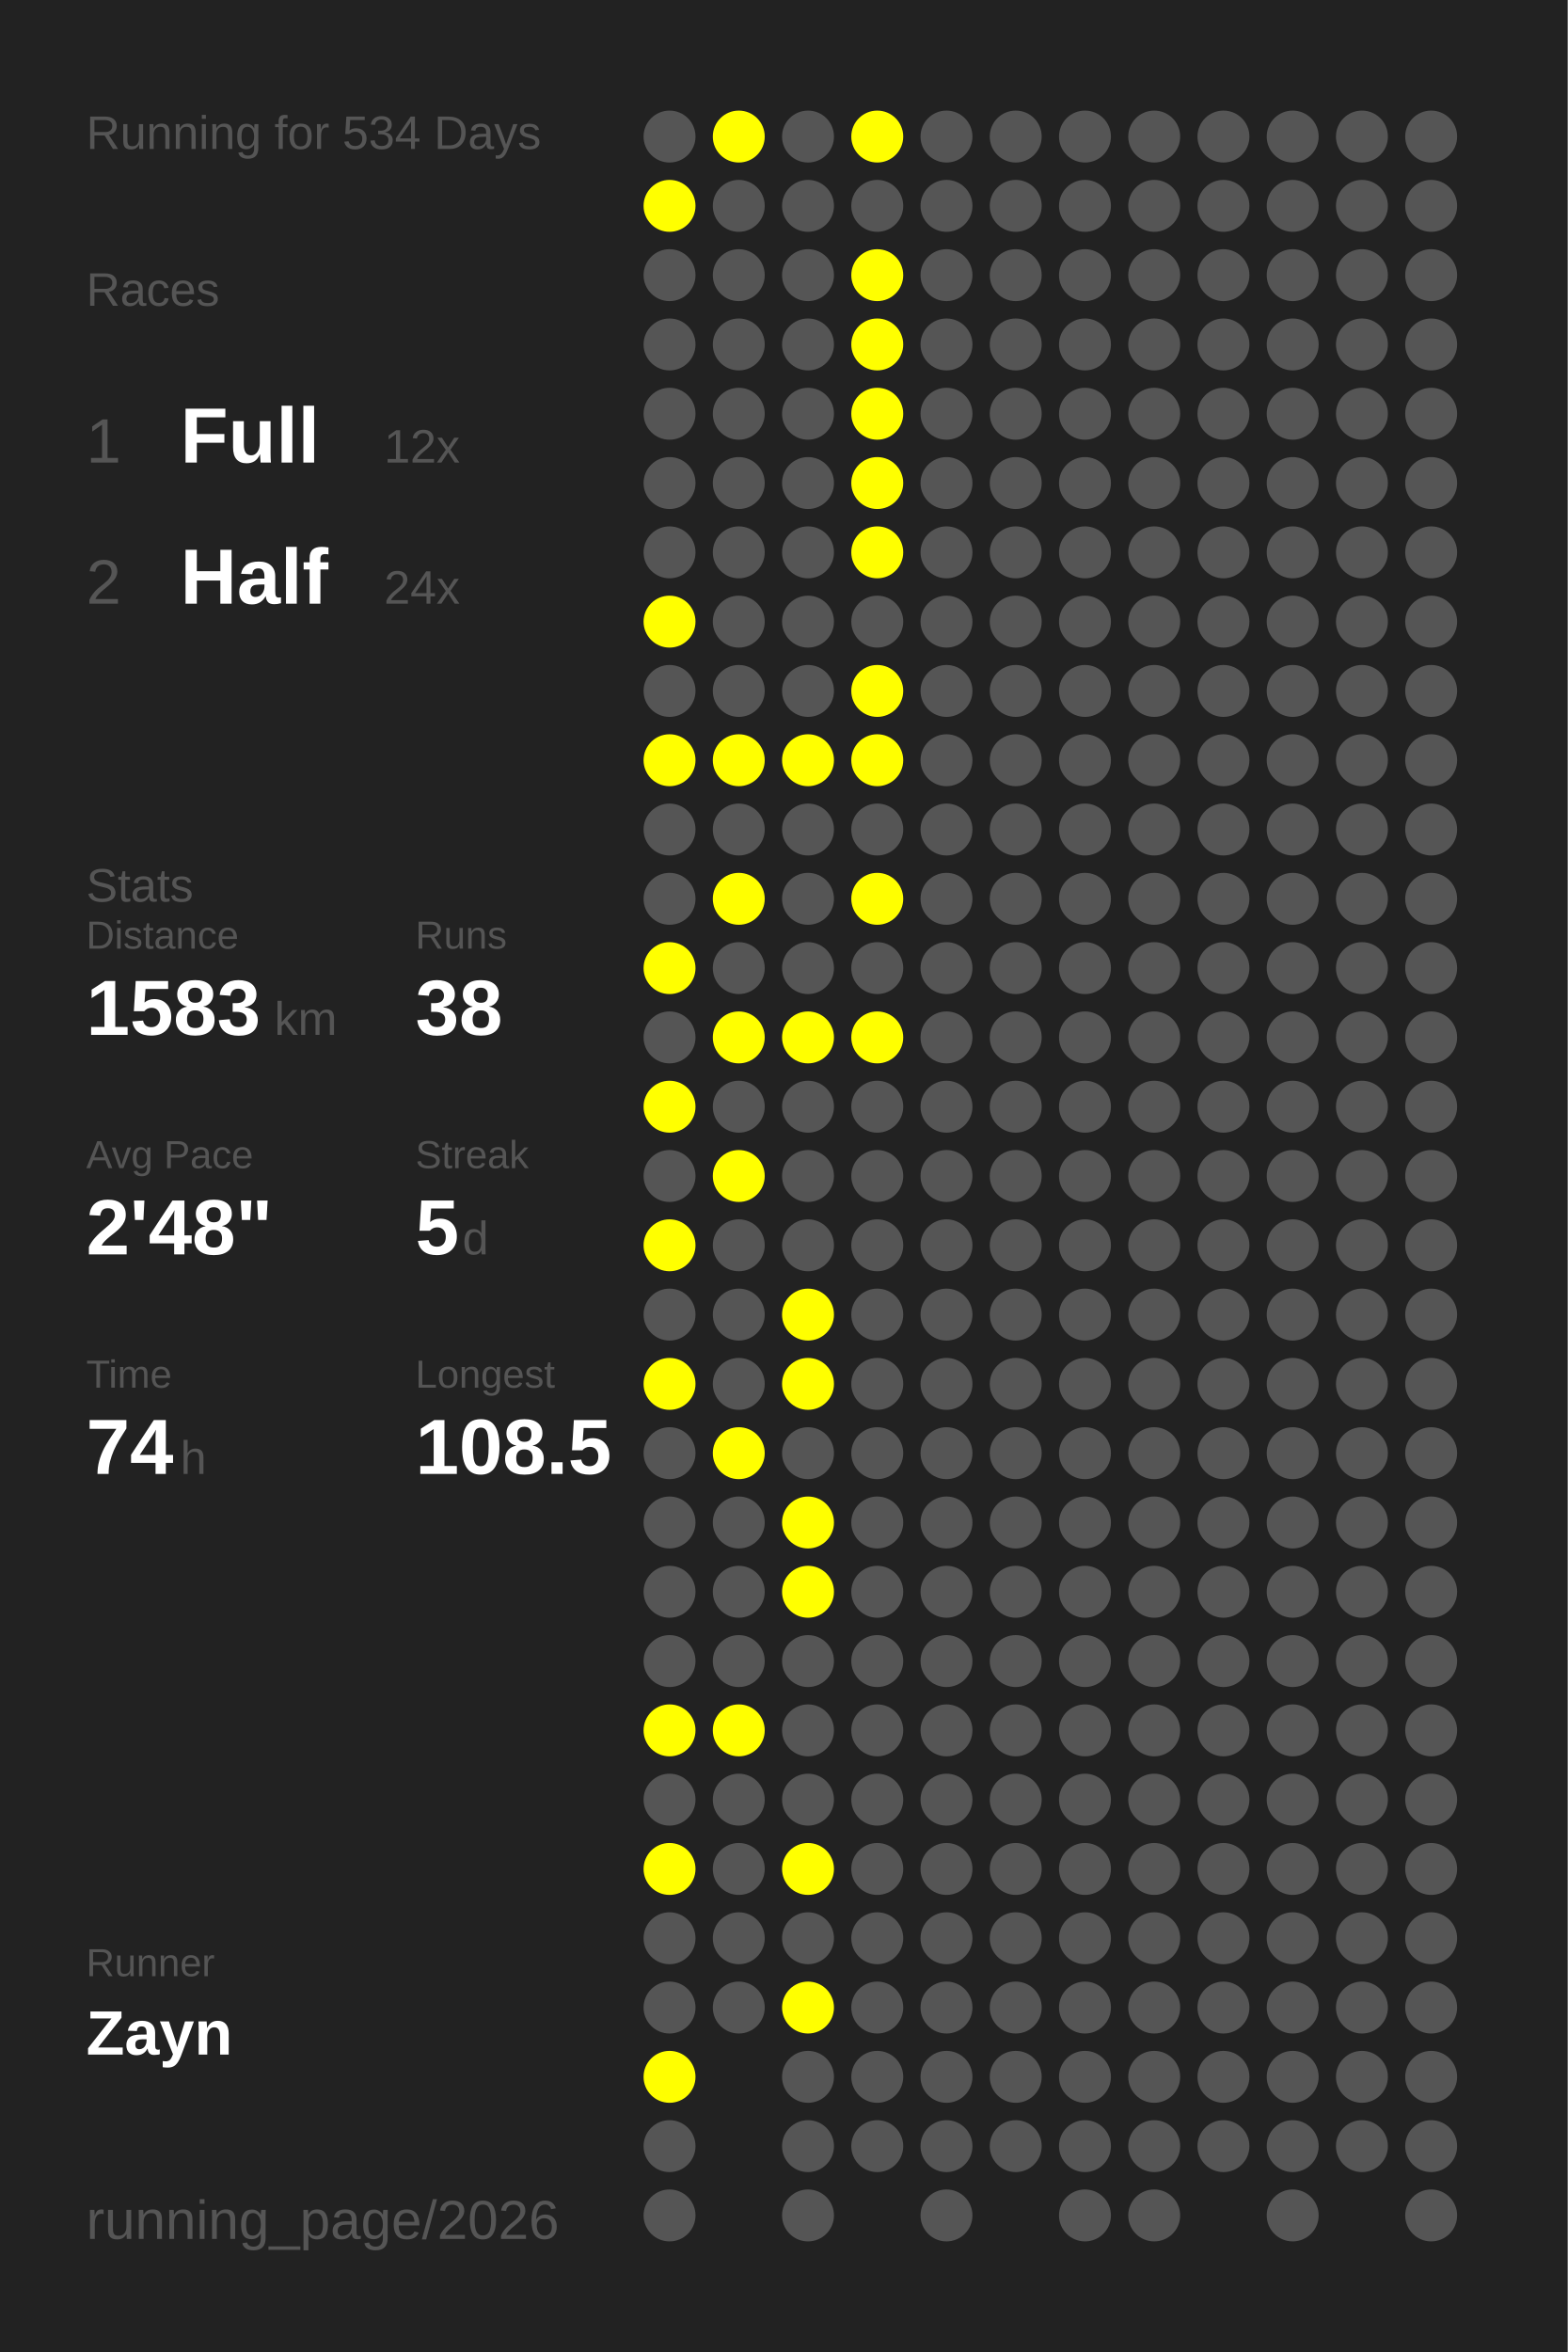
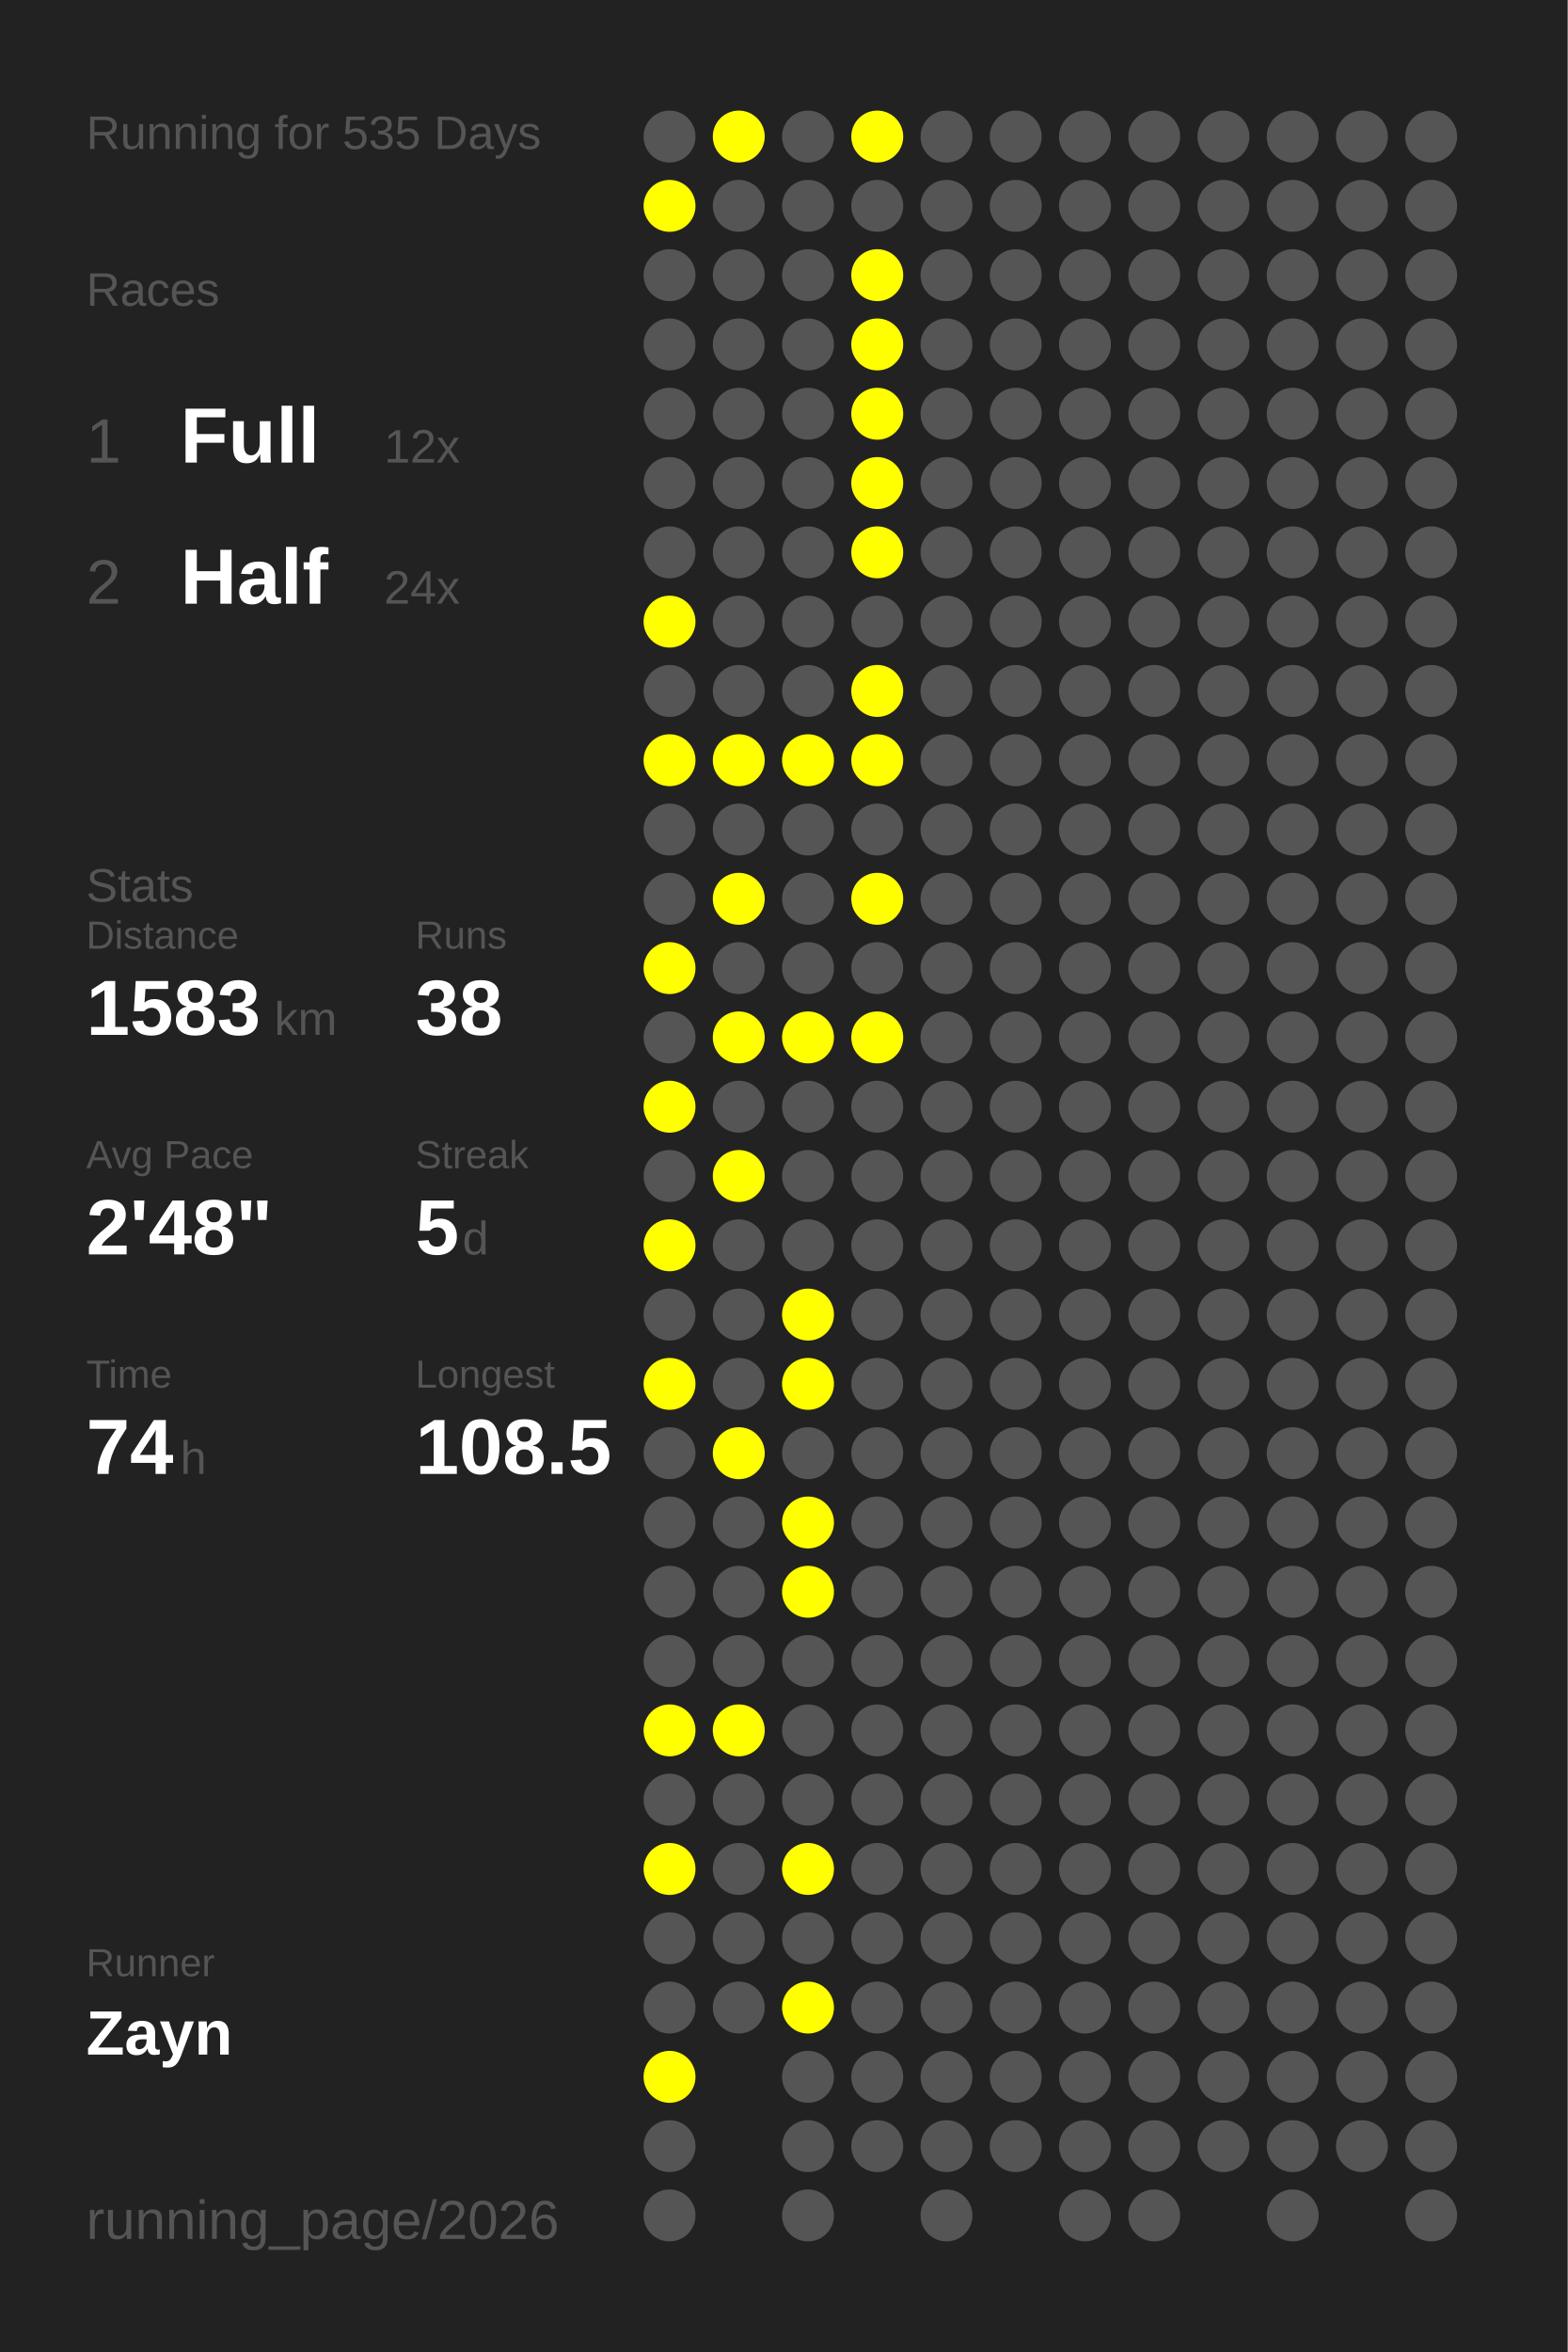
<svg xmlns="http://www.w3.org/2000/svg" baseProfile="full" height="300mm" version="1.1" viewBox="0,0,200,300" width="200mm">
  <defs />
  <rect fill="#222222" height="300" width="200" x="0" y="0" />
-   <text fill="#555555" style="font-size:6px; font-family:Arial;" x="11" y="19">Running for 534 Days</text>
+   <text fill="#555555" style="font-size:6px; font-family:Arial;" x="11" y="19">Running for 535 Days</text>
  <text fill="#555555" style="font-size:6px; font-family:Arial;" x="11" y="39">Races</text>
  <text fill="#555555" style="font-size:8px; font-family:Arial;" x="11" y="59">1</text>
  <text fill="#FFFFFF" style="font-size:10px; font-family:Arial; font-weight:bold;" x="23" y="59">Full</text>
  <text fill="#555555" style="font-size:6px; font-family:Arial;" x="49" y="59">12x</text>
  <text fill="#555555" style="font-size:8px; font-family:Arial;" x="11" y="77">2</text>
  <text fill="#FFFFFF" style="font-size:10px; font-family:Arial; font-weight:bold;" x="23" y="77">Half</text>
  <text fill="#555555" style="font-size:6px; font-family:Arial;" x="49" y="77">24x</text>
  <text fill="#555555" style="font-size:6px; font-family:Arial;" x="11" y="115">Stats</text>
  <text fill="#555555" style="font-size:5px; font-family:Arial;" x="11" y="121">Distance</text>
  <text fill="#FFFFFF" style="font-size:10px; font-family:Arial; font-weight:bold;" x="11" y="132">1583</text>
  <text fill="#555555" style="font-size:6px; font-family:Arial;" x="35" y="132">km</text>
  <text fill="#555555" style="font-size:5px; font-family:Arial;" x="53" y="121">Runs</text>
  <text fill="#FFFFFF" style="font-size:10px; font-family:Arial; font-weight:bold;" x="53" y="132">38</text>
  <text fill="#555555" style="font-size:5px; font-family:Arial;" x="11" y="149">Avg Pace</text>
  <text fill="#FFFFFF" style="font-size:10px; font-family:Arial; font-weight:bold;" x="11" y="160">2'48"</text>
  <text fill="#555555" style="font-size:5px; font-family:Arial;" x="53" y="149">Streak</text>
  <text fill="#FFFFFF" style="font-size:10px; font-family:Arial; font-weight:bold;" x="53" y="160">5</text>
  <text fill="#555555" style="font-size:6px; font-family:Arial;" x="59" y="160">d</text>
  <text fill="#555555" style="font-size:5px; font-family:Arial;" x="11" y="177">Time</text>
  <text fill="#FFFFFF" style="font-size:10px; font-family:Arial; font-weight:bold;" x="11" y="188">74</text>
  <text fill="#555555" style="font-size:6px; font-family:Arial;" x="23" y="188">h</text>
  <text fill="#555555" style="font-size:5px; font-family:Arial;" x="53" y="177">Longest</text>
  <text fill="#FFFFFF" style="font-size:10px; font-family:Arial; font-weight:bold;" x="53" y="188">108.5</text>
  <text fill="#555555" style="font-size:5px; font-family:Arial;" x="11" y="252.065">Runner</text>
  <text fill="#FFFFFF" style="font-size:8px; font-family:Arial; font-weight:bold;" x="11" y="262.065">Zayn</text>
  <text fill="#555555" style="font-size:7px; font-family:Arial;" x="11" y="285.581">running_page/2026</text>
  <circle cx="85.417" cy="17.419" fill="#555555" r="3.312" />
  <circle cx="85.417" cy="26.258" fill="#FFFF00" r="3.312" />
  <circle cx="85.417" cy="35.097" fill="#555555" r="3.312" />
  <circle cx="85.417" cy="43.935" fill="#555555" r="3.312" />
  <circle cx="85.417" cy="52.774" fill="#555555" r="3.312" />
  <circle cx="85.417" cy="61.613" fill="#555555" r="3.312" />
  <circle cx="85.417" cy="70.452" fill="#555555" r="3.312" />
  <circle cx="85.417" cy="79.29" fill="#FFFF00" r="3.312" />
  <circle cx="85.417" cy="88.129" fill="#555555" r="3.312" />
  <circle cx="85.417" cy="96.968" fill="#FFFF00" r="3.312" />
  <circle cx="85.417" cy="105.806" fill="#555555" r="3.312" />
  <circle cx="85.417" cy="114.645" fill="#555555" r="3.312" />
  <circle cx="85.417" cy="123.484" fill="#FFFF00" r="3.312" />
  <circle cx="85.417" cy="132.323" fill="#555555" r="3.312" />
  <circle cx="85.417" cy="141.161" fill="#FFFF00" r="3.312" />
  <circle cx="85.417" cy="150" fill="#555555" r="3.312" />
  <circle cx="85.417" cy="158.839" fill="#FFFF00" r="3.312" />
  <circle cx="85.417" cy="167.677" fill="#555555" r="3.312" />
  <circle cx="85.417" cy="176.516" fill="#FFFF00" r="3.312" />
  <circle cx="85.417" cy="185.355" fill="#555555" r="3.312" />
  <circle cx="85.417" cy="194.194" fill="#555555" r="3.312" />
  <circle cx="85.417" cy="203.032" fill="#555555" r="3.312" />
  <circle cx="85.417" cy="211.871" fill="#555555" r="3.312" />
  <circle cx="85.417" cy="220.71" fill="#FFFF00" r="3.312" />
  <circle cx="85.417" cy="229.548" fill="#555555" r="3.312" />
  <circle cx="85.417" cy="238.387" fill="#FFFF00" r="3.312" />
  <circle cx="85.417" cy="247.226" fill="#555555" r="3.312" />
  <circle cx="85.417" cy="256.065" fill="#555555" r="3.312" />
  <circle cx="85.417" cy="264.903" fill="#FFFF00" r="3.312" />
  <circle cx="85.417" cy="273.742" fill="#555555" r="3.312" />
  <circle cx="85.417" cy="282.581" fill="#555555" r="3.312" />
  <circle cx="94.25" cy="17.419" fill="#FFFF00" r="3.312" />
  <circle cx="94.25" cy="26.258" fill="#555555" r="3.312" />
  <circle cx="94.25" cy="35.097" fill="#555555" r="3.312" />
  <circle cx="94.25" cy="43.935" fill="#555555" r="3.312" />
  <circle cx="94.25" cy="52.774" fill="#555555" r="3.312" />
  <circle cx="94.25" cy="61.613" fill="#555555" r="3.312" />
  <circle cx="94.25" cy="70.452" fill="#555555" r="3.312" />
  <circle cx="94.25" cy="79.29" fill="#555555" r="3.312" />
  <circle cx="94.25" cy="88.129" fill="#555555" r="3.312" />
  <circle cx="94.25" cy="96.968" fill="#FFFF00" r="3.312" />
  <circle cx="94.25" cy="105.806" fill="#555555" r="3.312" />
  <circle cx="94.25" cy="114.645" fill="#FFFF00" r="3.312" />
  <circle cx="94.25" cy="123.484" fill="#555555" r="3.312" />
  <circle cx="94.25" cy="132.323" fill="#FFFF00" r="3.312" />
  <circle cx="94.25" cy="141.161" fill="#555555" r="3.312" />
  <circle cx="94.25" cy="150" fill="#FFFF00" r="3.312" />
  <circle cx="94.25" cy="158.839" fill="#555555" r="3.312" />
  <circle cx="94.25" cy="167.677" fill="#555555" r="3.312" />
  <circle cx="94.25" cy="176.516" fill="#555555" r="3.312" />
  <circle cx="94.25" cy="185.355" fill="#FFFF00" r="3.312" />
  <circle cx="94.25" cy="194.194" fill="#555555" r="3.312" />
  <circle cx="94.25" cy="203.032" fill="#555555" r="3.312" />
  <circle cx="94.25" cy="211.871" fill="#555555" r="3.312" />
  <circle cx="94.25" cy="220.71" fill="#FFFF00" r="3.312" />
  <circle cx="94.25" cy="229.548" fill="#555555" r="3.312" />
  <circle cx="94.25" cy="238.387" fill="#555555" r="3.312" />
  <circle cx="94.25" cy="247.226" fill="#555555" r="3.312" />
  <circle cx="94.25" cy="256.065" fill="#555555" r="3.312" />
  <circle cx="103.083" cy="17.419" fill="#555555" r="3.312" />
  <circle cx="103.083" cy="26.258" fill="#555555" r="3.312" />
  <circle cx="103.083" cy="35.097" fill="#555555" r="3.312" />
  <circle cx="103.083" cy="43.935" fill="#555555" r="3.312" />
  <circle cx="103.083" cy="52.774" fill="#555555" r="3.312" />
  <circle cx="103.083" cy="61.613" fill="#555555" r="3.312" />
  <circle cx="103.083" cy="70.452" fill="#555555" r="3.312" />
  <circle cx="103.083" cy="79.29" fill="#555555" r="3.312" />
  <circle cx="103.083" cy="88.129" fill="#555555" r="3.312" />
  <circle cx="103.083" cy="96.968" fill="#FFFF00" r="3.312" />
  <circle cx="103.083" cy="105.806" fill="#555555" r="3.312" />
  <circle cx="103.083" cy="114.645" fill="#555555" r="3.312" />
  <circle cx="103.083" cy="123.484" fill="#555555" r="3.312" />
  <circle cx="103.083" cy="132.323" fill="#FFFF00" r="3.312" />
  <circle cx="103.083" cy="141.161" fill="#555555" r="3.312" />
  <circle cx="103.083" cy="150" fill="#555555" r="3.312" />
  <circle cx="103.083" cy="158.839" fill="#555555" r="3.312" />
  <circle cx="103.083" cy="167.677" fill="#FFFF00" r="3.312" />
  <circle cx="103.083" cy="176.516" fill="#FFFF00" r="3.312" />
  <circle cx="103.083" cy="185.355" fill="#555555" r="3.312" />
  <circle cx="103.083" cy="194.194" fill="#FFFF00" r="3.312" />
  <circle cx="103.083" cy="203.032" fill="#FFFF00" r="3.312" />
  <circle cx="103.083" cy="211.871" fill="#555555" r="3.312" />
  <circle cx="103.083" cy="220.71" fill="#555555" r="3.312" />
  <circle cx="103.083" cy="229.548" fill="#555555" r="3.312" />
  <circle cx="103.083" cy="238.387" fill="#FFFF00" r="3.312" />
  <circle cx="103.083" cy="247.226" fill="#555555" r="3.312" />
  <circle cx="103.083" cy="256.065" fill="#FFFF00" r="3.312" />
  <circle cx="103.083" cy="264.903" fill="#555555" r="3.312" />
  <circle cx="103.083" cy="273.742" fill="#555555" r="3.312" />
  <circle cx="103.083" cy="282.581" fill="#555555" r="3.312" />
  <circle cx="111.917" cy="17.419" fill="#FFFF00" r="3.312" />
  <circle cx="111.917" cy="26.258" fill="#555555" r="3.312" />
  <circle cx="111.917" cy="35.097" fill="#FFFF00" r="3.312" />
  <circle cx="111.917" cy="43.935" fill="#FFFF00" r="3.312" />
  <circle cx="111.917" cy="52.774" fill="#FFFF00" r="3.312" />
  <circle cx="111.917" cy="61.613" fill="#FFFF00" r="3.312" />
  <circle cx="111.917" cy="70.452" fill="#FFFF00" r="3.312" />
  <circle cx="111.917" cy="79.29" fill="#555555" r="3.312" />
  <circle cx="111.917" cy="88.129" fill="#FFFF00" r="3.312" />
  <circle cx="111.917" cy="96.968" fill="#FFFF00" r="3.312" />
  <circle cx="111.917" cy="105.806" fill="#555555" r="3.312" />
  <circle cx="111.917" cy="114.645" fill="#FFFF00" r="3.312" />
  <circle cx="111.917" cy="123.484" fill="#555555" r="3.312" />
  <circle cx="111.917" cy="132.323" fill="#FFFF00" r="3.312" />
  <circle cx="111.917" cy="141.161" fill="#555555" r="3.312" />
  <circle cx="111.917" cy="150" fill="#555555" r="3.312" />
  <circle cx="111.917" cy="158.839" fill="#555555" r="3.312" />
  <circle cx="111.917" cy="167.677" fill="#555555" r="3.312" />
  <circle cx="111.917" cy="176.516" fill="#555555" r="3.312" />
  <circle cx="111.917" cy="185.355" fill="#555555" r="3.312" />
  <circle cx="111.917" cy="194.194" fill="#555555" r="3.312" />
  <circle cx="111.917" cy="203.032" fill="#555555" r="3.312" />
  <circle cx="111.917" cy="211.871" fill="#555555" r="3.312" />
  <circle cx="111.917" cy="220.71" fill="#555555" r="3.312" />
  <circle cx="111.917" cy="229.548" fill="#555555" r="3.312" />
  <circle cx="111.917" cy="238.387" fill="#555555" r="3.312" />
  <circle cx="111.917" cy="247.226" fill="#555555" r="3.312" />
  <circle cx="111.917" cy="256.065" fill="#555555" r="3.312" />
  <circle cx="111.917" cy="264.903" fill="#555555" r="3.312" />
  <circle cx="111.917" cy="273.742" fill="#555555" r="3.312" />
  <circle cx="120.75" cy="17.419" fill="#555555" r="3.312" />
  <circle cx="120.75" cy="26.258" fill="#555555" r="3.312" />
  <circle cx="120.75" cy="35.097" fill="#555555" r="3.312" />
  <circle cx="120.75" cy="43.935" fill="#555555" r="3.312" />
  <circle cx="120.75" cy="52.774" fill="#555555" r="3.312" />
  <circle cx="120.75" cy="61.613" fill="#555555" r="3.312" />
  <circle cx="120.75" cy="70.452" fill="#555555" r="3.312" />
  <circle cx="120.75" cy="79.29" fill="#555555" r="3.312" />
  <circle cx="120.75" cy="88.129" fill="#555555" r="3.312" />
  <circle cx="120.75" cy="96.968" fill="#555555" r="3.312" />
  <circle cx="120.75" cy="105.806" fill="#555555" r="3.312" />
  <circle cx="120.75" cy="114.645" fill="#555555" r="3.312" />
  <circle cx="120.75" cy="123.484" fill="#555555" r="3.312" />
  <circle cx="120.75" cy="132.323" fill="#555555" r="3.312" />
  <circle cx="120.75" cy="141.161" fill="#555555" r="3.312" />
  <circle cx="120.75" cy="150" fill="#555555" r="3.312" />
  <circle cx="120.75" cy="158.839" fill="#555555" r="3.312" />
  <circle cx="120.75" cy="167.677" fill="#555555" r="3.312" />
  <circle cx="120.75" cy="176.516" fill="#555555" r="3.312" />
  <circle cx="120.75" cy="185.355" fill="#555555" r="3.312" />
  <circle cx="120.75" cy="194.194" fill="#555555" r="3.312" />
  <circle cx="120.75" cy="203.032" fill="#555555" r="3.312" />
  <circle cx="120.75" cy="211.871" fill="#555555" r="3.312" />
  <circle cx="120.75" cy="220.71" fill="#555555" r="3.312" />
  <circle cx="120.75" cy="229.548" fill="#555555" r="3.312" />
  <circle cx="120.75" cy="238.387" fill="#555555" r="3.312" />
  <circle cx="120.75" cy="247.226" fill="#555555" r="3.312" />
  <circle cx="120.75" cy="256.065" fill="#555555" r="3.312" />
  <circle cx="120.75" cy="264.903" fill="#555555" r="3.312" />
  <circle cx="120.75" cy="273.742" fill="#555555" r="3.312" />
  <circle cx="120.75" cy="282.581" fill="#555555" r="3.312" />
  <circle cx="129.583" cy="17.419" fill="#555555" r="3.312" />
  <circle cx="129.583" cy="26.258" fill="#555555" r="3.312" />
  <circle cx="129.583" cy="35.097" fill="#555555" r="3.312" />
  <circle cx="129.583" cy="43.935" fill="#555555" r="3.312" />
  <circle cx="129.583" cy="52.774" fill="#555555" r="3.312" />
  <circle cx="129.583" cy="61.613" fill="#555555" r="3.312" />
  <circle cx="129.583" cy="70.452" fill="#555555" r="3.312" />
  <circle cx="129.583" cy="79.29" fill="#555555" r="3.312" />
  <circle cx="129.583" cy="88.129" fill="#555555" r="3.312" />
  <circle cx="129.583" cy="96.968" fill="#555555" r="3.312" />
  <circle cx="129.583" cy="105.806" fill="#555555" r="3.312" />
  <circle cx="129.583" cy="114.645" fill="#555555" r="3.312" />
  <circle cx="129.583" cy="123.484" fill="#555555" r="3.312" />
  <circle cx="129.583" cy="132.323" fill="#555555" r="3.312" />
  <circle cx="129.583" cy="141.161" fill="#555555" r="3.312" />
  <circle cx="129.583" cy="150" fill="#555555" r="3.312" />
  <circle cx="129.583" cy="158.839" fill="#555555" r="3.312" />
  <circle cx="129.583" cy="167.677" fill="#555555" r="3.312" />
  <circle cx="129.583" cy="176.516" fill="#555555" r="3.312" />
  <circle cx="129.583" cy="185.355" fill="#555555" r="3.312" />
  <circle cx="129.583" cy="194.194" fill="#555555" r="3.312" />
  <circle cx="129.583" cy="203.032" fill="#555555" r="3.312" />
  <circle cx="129.583" cy="211.871" fill="#555555" r="3.312" />
  <circle cx="129.583" cy="220.71" fill="#555555" r="3.312" />
  <circle cx="129.583" cy="229.548" fill="#555555" r="3.312" />
  <circle cx="129.583" cy="238.387" fill="#555555" r="3.312" />
  <circle cx="129.583" cy="247.226" fill="#555555" r="3.312" />
  <circle cx="129.583" cy="256.065" fill="#555555" r="3.312" />
  <circle cx="129.583" cy="264.903" fill="#555555" r="3.312" />
  <circle cx="129.583" cy="273.742" fill="#555555" r="3.312" />
  <circle cx="138.417" cy="17.419" fill="#555555" r="3.312" />
  <circle cx="138.417" cy="26.258" fill="#555555" r="3.312" />
  <circle cx="138.417" cy="35.097" fill="#555555" r="3.312" />
  <circle cx="138.417" cy="43.935" fill="#555555" r="3.312" />
  <circle cx="138.417" cy="52.774" fill="#555555" r="3.312" />
  <circle cx="138.417" cy="61.613" fill="#555555" r="3.312" />
  <circle cx="138.417" cy="70.452" fill="#555555" r="3.312" />
  <circle cx="138.417" cy="79.29" fill="#555555" r="3.312" />
  <circle cx="138.417" cy="88.129" fill="#555555" r="3.312" />
  <circle cx="138.417" cy="96.968" fill="#555555" r="3.312" />
  <circle cx="138.417" cy="105.806" fill="#555555" r="3.312" />
  <circle cx="138.417" cy="114.645" fill="#555555" r="3.312" />
  <circle cx="138.417" cy="123.484" fill="#555555" r="3.312" />
  <circle cx="138.417" cy="132.323" fill="#555555" r="3.312" />
  <circle cx="138.417" cy="141.161" fill="#555555" r="3.312" />
  <circle cx="138.417" cy="150" fill="#555555" r="3.312" />
  <circle cx="138.417" cy="158.839" fill="#555555" r="3.312" />
  <circle cx="138.417" cy="167.677" fill="#555555" r="3.312" />
  <circle cx="138.417" cy="176.516" fill="#555555" r="3.312" />
  <circle cx="138.417" cy="185.355" fill="#555555" r="3.312" />
  <circle cx="138.417" cy="194.194" fill="#555555" r="3.312" />
  <circle cx="138.417" cy="203.032" fill="#555555" r="3.312" />
  <circle cx="138.417" cy="211.871" fill="#555555" r="3.312" />
  <circle cx="138.417" cy="220.71" fill="#555555" r="3.312" />
  <circle cx="138.417" cy="229.548" fill="#555555" r="3.312" />
  <circle cx="138.417" cy="238.387" fill="#555555" r="3.312" />
  <circle cx="138.417" cy="247.226" fill="#555555" r="3.312" />
  <circle cx="138.417" cy="256.065" fill="#555555" r="3.312" />
  <circle cx="138.417" cy="264.903" fill="#555555" r="3.312" />
  <circle cx="138.417" cy="273.742" fill="#555555" r="3.312" />
  <circle cx="138.417" cy="282.581" fill="#555555" r="3.312" />
  <circle cx="147.25" cy="17.419" fill="#555555" r="3.312" />
  <circle cx="147.25" cy="26.258" fill="#555555" r="3.312" />
  <circle cx="147.25" cy="35.097" fill="#555555" r="3.312" />
  <circle cx="147.25" cy="43.935" fill="#555555" r="3.312" />
  <circle cx="147.25" cy="52.774" fill="#555555" r="3.312" />
  <circle cx="147.25" cy="61.613" fill="#555555" r="3.312" />
  <circle cx="147.25" cy="70.452" fill="#555555" r="3.312" />
  <circle cx="147.25" cy="79.29" fill="#555555" r="3.312" />
  <circle cx="147.25" cy="88.129" fill="#555555" r="3.312" />
  <circle cx="147.25" cy="96.968" fill="#555555" r="3.312" />
  <circle cx="147.25" cy="105.806" fill="#555555" r="3.312" />
  <circle cx="147.25" cy="114.645" fill="#555555" r="3.312" />
  <circle cx="147.25" cy="123.484" fill="#555555" r="3.312" />
  <circle cx="147.25" cy="132.323" fill="#555555" r="3.312" />
  <circle cx="147.25" cy="141.161" fill="#555555" r="3.312" />
  <circle cx="147.25" cy="150" fill="#555555" r="3.312" />
  <circle cx="147.25" cy="158.839" fill="#555555" r="3.312" />
  <circle cx="147.25" cy="167.677" fill="#555555" r="3.312" />
  <circle cx="147.25" cy="176.516" fill="#555555" r="3.312" />
  <circle cx="147.25" cy="185.355" fill="#555555" r="3.312" />
  <circle cx="147.25" cy="194.194" fill="#555555" r="3.312" />
  <circle cx="147.25" cy="203.032" fill="#555555" r="3.312" />
  <circle cx="147.25" cy="211.871" fill="#555555" r="3.312" />
  <circle cx="147.25" cy="220.71" fill="#555555" r="3.312" />
  <circle cx="147.25" cy="229.548" fill="#555555" r="3.312" />
  <circle cx="147.25" cy="238.387" fill="#555555" r="3.312" />
  <circle cx="147.25" cy="247.226" fill="#555555" r="3.312" />
  <circle cx="147.25" cy="256.065" fill="#555555" r="3.312" />
  <circle cx="147.25" cy="264.903" fill="#555555" r="3.312" />
  <circle cx="147.25" cy="273.742" fill="#555555" r="3.312" />
  <circle cx="147.25" cy="282.581" fill="#555555" r="3.312" />
  <circle cx="156.083" cy="17.419" fill="#555555" r="3.312" />
  <circle cx="156.083" cy="26.258" fill="#555555" r="3.312" />
  <circle cx="156.083" cy="35.097" fill="#555555" r="3.312" />
  <circle cx="156.083" cy="43.935" fill="#555555" r="3.312" />
  <circle cx="156.083" cy="52.774" fill="#555555" r="3.312" />
  <circle cx="156.083" cy="61.613" fill="#555555" r="3.312" />
  <circle cx="156.083" cy="70.452" fill="#555555" r="3.312" />
  <circle cx="156.083" cy="79.29" fill="#555555" r="3.312" />
  <circle cx="156.083" cy="88.129" fill="#555555" r="3.312" />
  <circle cx="156.083" cy="96.968" fill="#555555" r="3.312" />
  <circle cx="156.083" cy="105.806" fill="#555555" r="3.312" />
  <circle cx="156.083" cy="114.645" fill="#555555" r="3.312" />
  <circle cx="156.083" cy="123.484" fill="#555555" r="3.312" />
  <circle cx="156.083" cy="132.323" fill="#555555" r="3.312" />
  <circle cx="156.083" cy="141.161" fill="#555555" r="3.312" />
  <circle cx="156.083" cy="150" fill="#555555" r="3.312" />
  <circle cx="156.083" cy="158.839" fill="#555555" r="3.312" />
  <circle cx="156.083" cy="167.677" fill="#555555" r="3.312" />
  <circle cx="156.083" cy="176.516" fill="#555555" r="3.312" />
  <circle cx="156.083" cy="185.355" fill="#555555" r="3.312" />
  <circle cx="156.083" cy="194.194" fill="#555555" r="3.312" />
  <circle cx="156.083" cy="203.032" fill="#555555" r="3.312" />
  <circle cx="156.083" cy="211.871" fill="#555555" r="3.312" />
  <circle cx="156.083" cy="220.71" fill="#555555" r="3.312" />
  <circle cx="156.083" cy="229.548" fill="#555555" r="3.312" />
  <circle cx="156.083" cy="238.387" fill="#555555" r="3.312" />
  <circle cx="156.083" cy="247.226" fill="#555555" r="3.312" />
  <circle cx="156.083" cy="256.065" fill="#555555" r="3.312" />
  <circle cx="156.083" cy="264.903" fill="#555555" r="3.312" />
  <circle cx="156.083" cy="273.742" fill="#555555" r="3.312" />
  <circle cx="164.917" cy="17.419" fill="#555555" r="3.312" />
  <circle cx="164.917" cy="26.258" fill="#555555" r="3.312" />
  <circle cx="164.917" cy="35.097" fill="#555555" r="3.312" />
  <circle cx="164.917" cy="43.935" fill="#555555" r="3.312" />
  <circle cx="164.917" cy="52.774" fill="#555555" r="3.312" />
  <circle cx="164.917" cy="61.613" fill="#555555" r="3.312" />
  <circle cx="164.917" cy="70.452" fill="#555555" r="3.312" />
  <circle cx="164.917" cy="79.29" fill="#555555" r="3.312" />
  <circle cx="164.917" cy="88.129" fill="#555555" r="3.312" />
  <circle cx="164.917" cy="96.968" fill="#555555" r="3.312" />
  <circle cx="164.917" cy="105.806" fill="#555555" r="3.312" />
  <circle cx="164.917" cy="114.645" fill="#555555" r="3.312" />
  <circle cx="164.917" cy="123.484" fill="#555555" r="3.312" />
  <circle cx="164.917" cy="132.323" fill="#555555" r="3.312" />
  <circle cx="164.917" cy="141.161" fill="#555555" r="3.312" />
  <circle cx="164.917" cy="150" fill="#555555" r="3.312" />
  <circle cx="164.917" cy="158.839" fill="#555555" r="3.312" />
  <circle cx="164.917" cy="167.677" fill="#555555" r="3.312" />
  <circle cx="164.917" cy="176.516" fill="#555555" r="3.312" />
  <circle cx="164.917" cy="185.355" fill="#555555" r="3.312" />
  <circle cx="164.917" cy="194.194" fill="#555555" r="3.312" />
  <circle cx="164.917" cy="203.032" fill="#555555" r="3.312" />
  <circle cx="164.917" cy="211.871" fill="#555555" r="3.312" />
  <circle cx="164.917" cy="220.71" fill="#555555" r="3.312" />
  <circle cx="164.917" cy="229.548" fill="#555555" r="3.312" />
  <circle cx="164.917" cy="238.387" fill="#555555" r="3.312" />
  <circle cx="164.917" cy="247.226" fill="#555555" r="3.312" />
  <circle cx="164.917" cy="256.065" fill="#555555" r="3.312" />
  <circle cx="164.917" cy="264.903" fill="#555555" r="3.312" />
  <circle cx="164.917" cy="273.742" fill="#555555" r="3.312" />
  <circle cx="164.917" cy="282.581" fill="#555555" r="3.312" />
  <circle cx="173.75" cy="17.419" fill="#555555" r="3.312" />
  <circle cx="173.75" cy="26.258" fill="#555555" r="3.312" />
  <circle cx="173.75" cy="35.097" fill="#555555" r="3.312" />
  <circle cx="173.75" cy="43.935" fill="#555555" r="3.312" />
  <circle cx="173.75" cy="52.774" fill="#555555" r="3.312" />
  <circle cx="173.75" cy="61.613" fill="#555555" r="3.312" />
  <circle cx="173.75" cy="70.452" fill="#555555" r="3.312" />
  <circle cx="173.75" cy="79.29" fill="#555555" r="3.312" />
  <circle cx="173.75" cy="88.129" fill="#555555" r="3.312" />
  <circle cx="173.75" cy="96.968" fill="#555555" r="3.312" />
  <circle cx="173.75" cy="105.806" fill="#555555" r="3.312" />
  <circle cx="173.75" cy="114.645" fill="#555555" r="3.312" />
  <circle cx="173.75" cy="123.484" fill="#555555" r="3.312" />
  <circle cx="173.75" cy="132.323" fill="#555555" r="3.312" />
  <circle cx="173.75" cy="141.161" fill="#555555" r="3.312" />
  <circle cx="173.75" cy="150" fill="#555555" r="3.312" />
  <circle cx="173.75" cy="158.839" fill="#555555" r="3.312" />
  <circle cx="173.75" cy="167.677" fill="#555555" r="3.312" />
  <circle cx="173.75" cy="176.516" fill="#555555" r="3.312" />
  <circle cx="173.75" cy="185.355" fill="#555555" r="3.312" />
  <circle cx="173.75" cy="194.194" fill="#555555" r="3.312" />
  <circle cx="173.75" cy="203.032" fill="#555555" r="3.312" />
  <circle cx="173.75" cy="211.871" fill="#555555" r="3.312" />
  <circle cx="173.75" cy="220.71" fill="#555555" r="3.312" />
  <circle cx="173.75" cy="229.548" fill="#555555" r="3.312" />
  <circle cx="173.75" cy="238.387" fill="#555555" r="3.312" />
  <circle cx="173.75" cy="247.226" fill="#555555" r="3.312" />
  <circle cx="173.75" cy="256.065" fill="#555555" r="3.312" />
  <circle cx="173.75" cy="264.903" fill="#555555" r="3.312" />
  <circle cx="173.75" cy="273.742" fill="#555555" r="3.312" />
  <circle cx="182.583" cy="17.419" fill="#555555" r="3.312" />
  <circle cx="182.583" cy="26.258" fill="#555555" r="3.312" />
  <circle cx="182.583" cy="35.097" fill="#555555" r="3.312" />
  <circle cx="182.583" cy="43.935" fill="#555555" r="3.312" />
  <circle cx="182.583" cy="52.774" fill="#555555" r="3.312" />
  <circle cx="182.583" cy="61.613" fill="#555555" r="3.312" />
  <circle cx="182.583" cy="70.452" fill="#555555" r="3.312" />
  <circle cx="182.583" cy="79.29" fill="#555555" r="3.312" />
  <circle cx="182.583" cy="88.129" fill="#555555" r="3.312" />
  <circle cx="182.583" cy="96.968" fill="#555555" r="3.312" />
  <circle cx="182.583" cy="105.806" fill="#555555" r="3.312" />
  <circle cx="182.583" cy="114.645" fill="#555555" r="3.312" />
  <circle cx="182.583" cy="123.484" fill="#555555" r="3.312" />
  <circle cx="182.583" cy="132.323" fill="#555555" r="3.312" />
  <circle cx="182.583" cy="141.161" fill="#555555" r="3.312" />
  <circle cx="182.583" cy="150" fill="#555555" r="3.312" />
  <circle cx="182.583" cy="158.839" fill="#555555" r="3.312" />
  <circle cx="182.583" cy="167.677" fill="#555555" r="3.312" />
  <circle cx="182.583" cy="176.516" fill="#555555" r="3.312" />
  <circle cx="182.583" cy="185.355" fill="#555555" r="3.312" />
  <circle cx="182.583" cy="194.194" fill="#555555" r="3.312" />
  <circle cx="182.583" cy="203.032" fill="#555555" r="3.312" />
  <circle cx="182.583" cy="211.871" fill="#555555" r="3.312" />
  <circle cx="182.583" cy="220.71" fill="#555555" r="3.312" />
  <circle cx="182.583" cy="229.548" fill="#555555" r="3.312" />
  <circle cx="182.583" cy="238.387" fill="#555555" r="3.312" />
  <circle cx="182.583" cy="247.226" fill="#555555" r="3.312" />
  <circle cx="182.583" cy="256.065" fill="#555555" r="3.312" />
  <circle cx="182.583" cy="264.903" fill="#555555" r="3.312" />
  <circle cx="182.583" cy="273.742" fill="#555555" r="3.312" />
  <circle cx="182.583" cy="282.581" fill="#555555" r="3.312" />
</svg>
